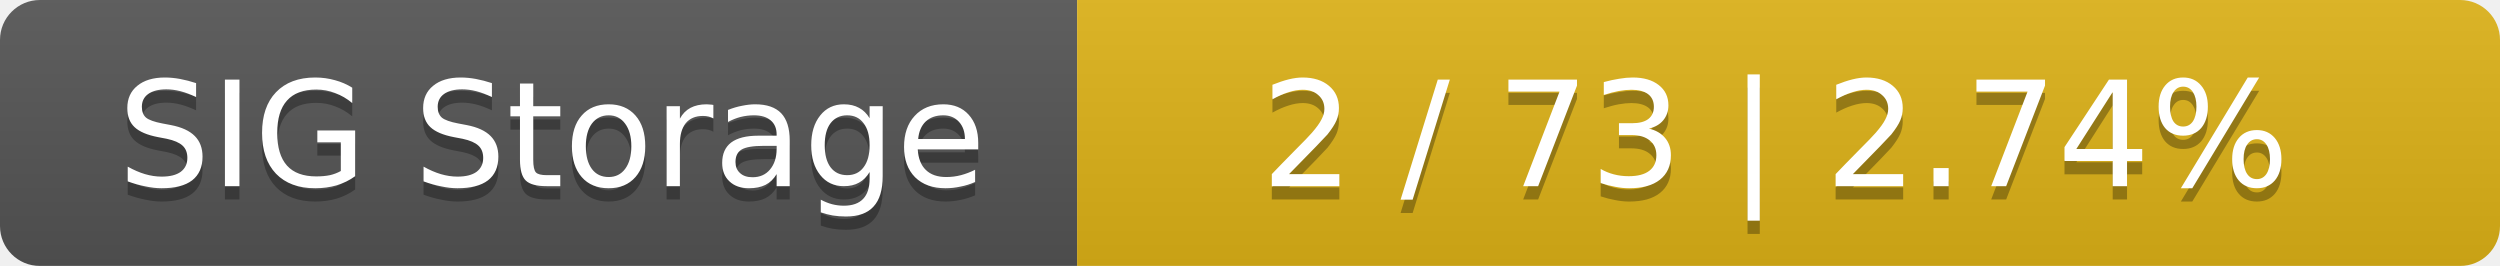
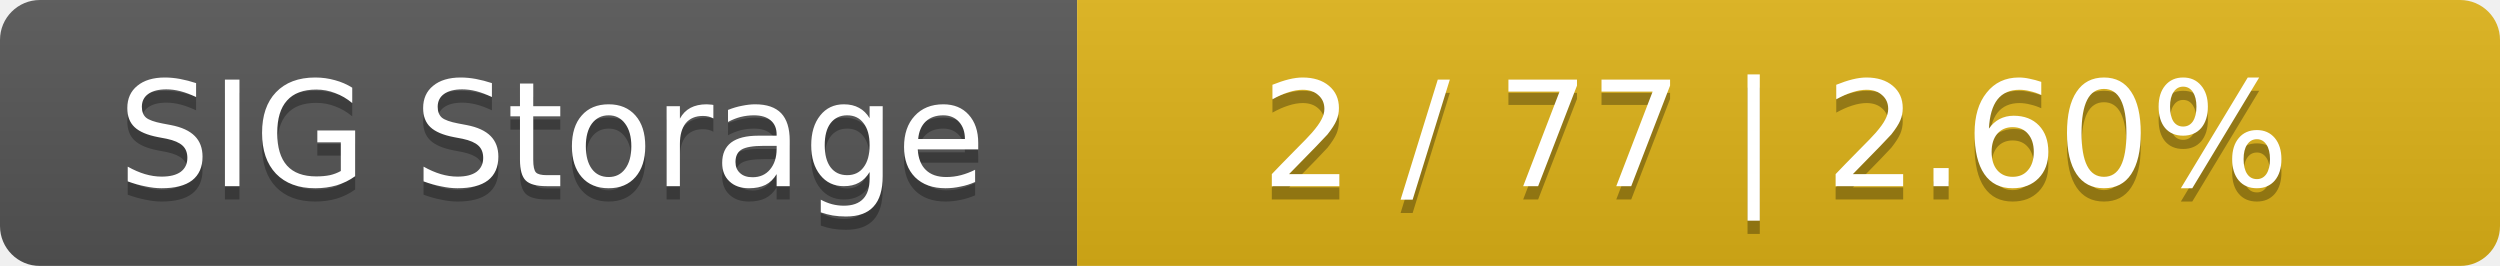
<svg xmlns="http://www.w3.org/2000/svg" width="188" height="20">
  <linearGradient id="smooth" x2="0" y2="100%">
    <stop offset="0" stop-color="#bbb" stop-opacity=".1" />
    <stop offset="1" stop-opacity=".1" />
  </linearGradient>
  <mask id="round">
    <rect width="188" height="20" rx="3" fill="#fff" />
  </mask>
  <g mask="url(#round)">
    <rect width="81" height="20" fill="#555" />
    <rect x="81" width="107" height="20" fill="#dfb317" />
    <rect width="188" height="20" fill="url(#smooth)" />
  </g>
  <g fill="#fff" text-anchor="middle" font-family="DejaVu Sans,Verdana,Geneva,sans-serif" font-size="11">
    <text x="41.5" y="15" fill="#010101" fill-opacity=".3">SIG Storage</text>
    <text x="41.5" y="14">SIG Storage</text>
-     <text x="133.5" y="15" fill="#010101" fill-opacity=".3">2 / 73    |    2.74%</text>
-     <text x="133.5" y="14">2 / 73    |    2.74%</text>
+     <text x="133.5" y="15" fill="#010101" fill-opacity=".3">2 / 77    |    2.60%</text>
+     <text x="133.5" y="14">2 / 77    |    2.60%</text>
  </g>
</svg>
